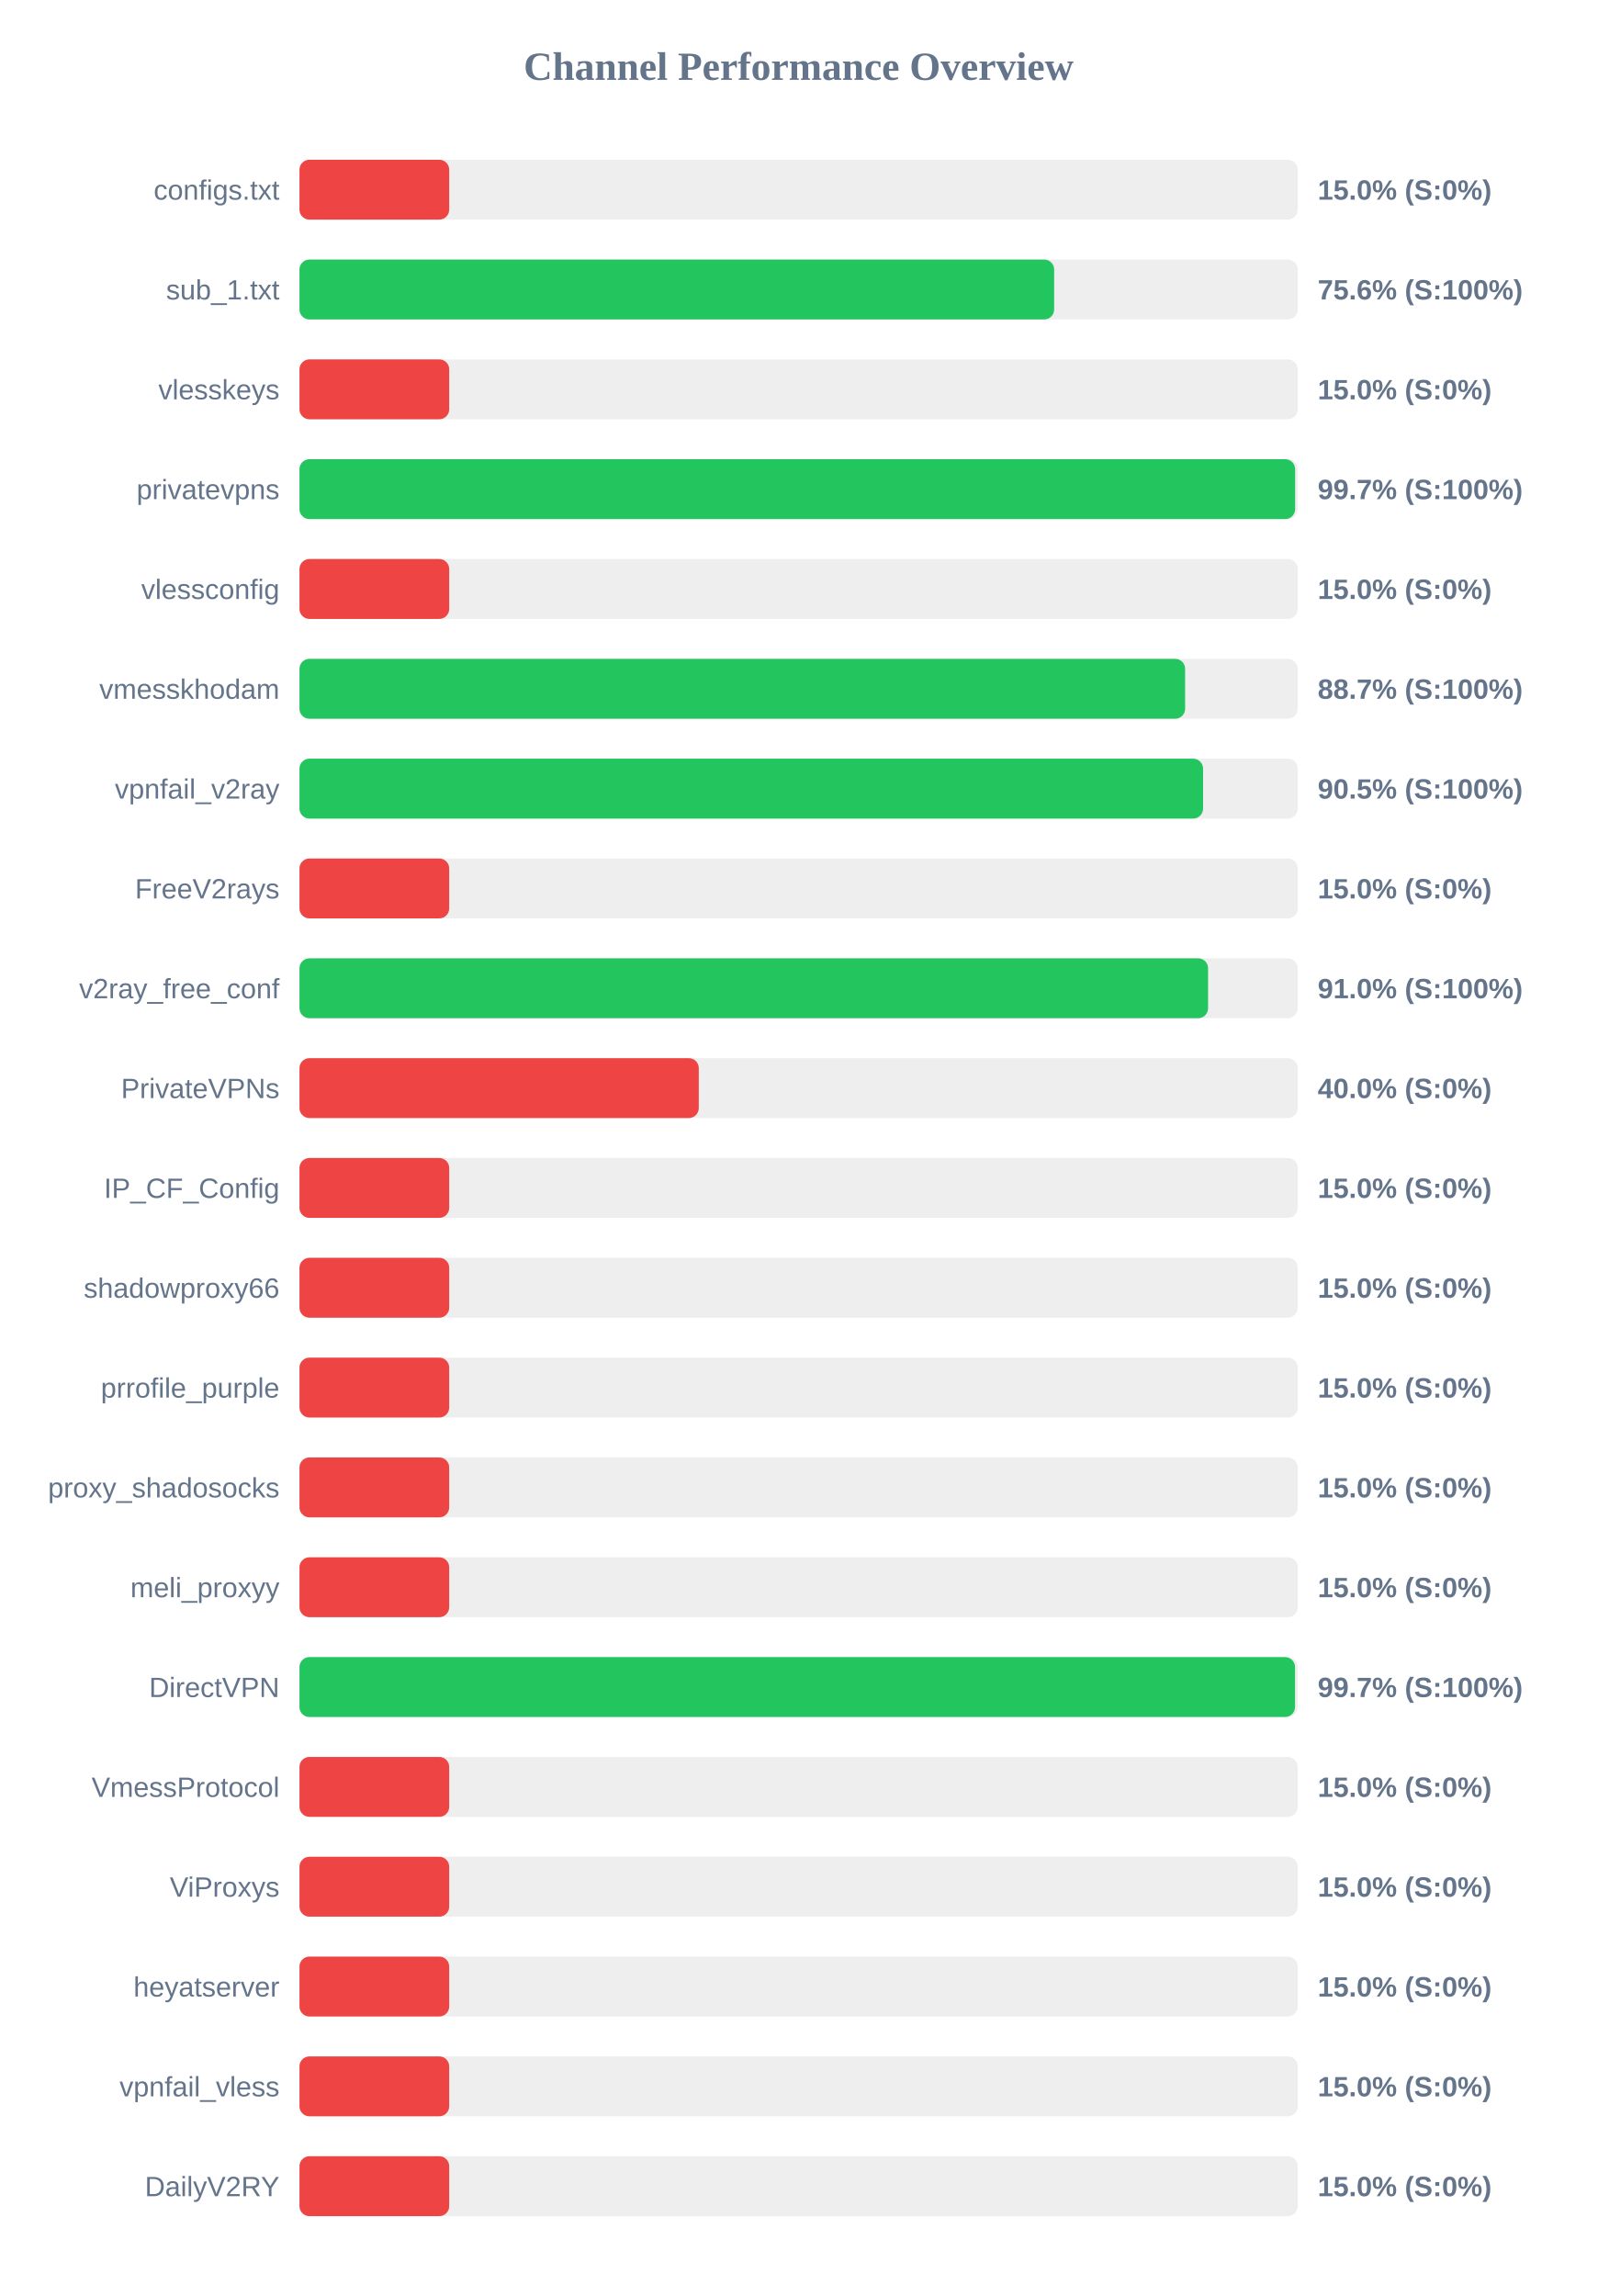
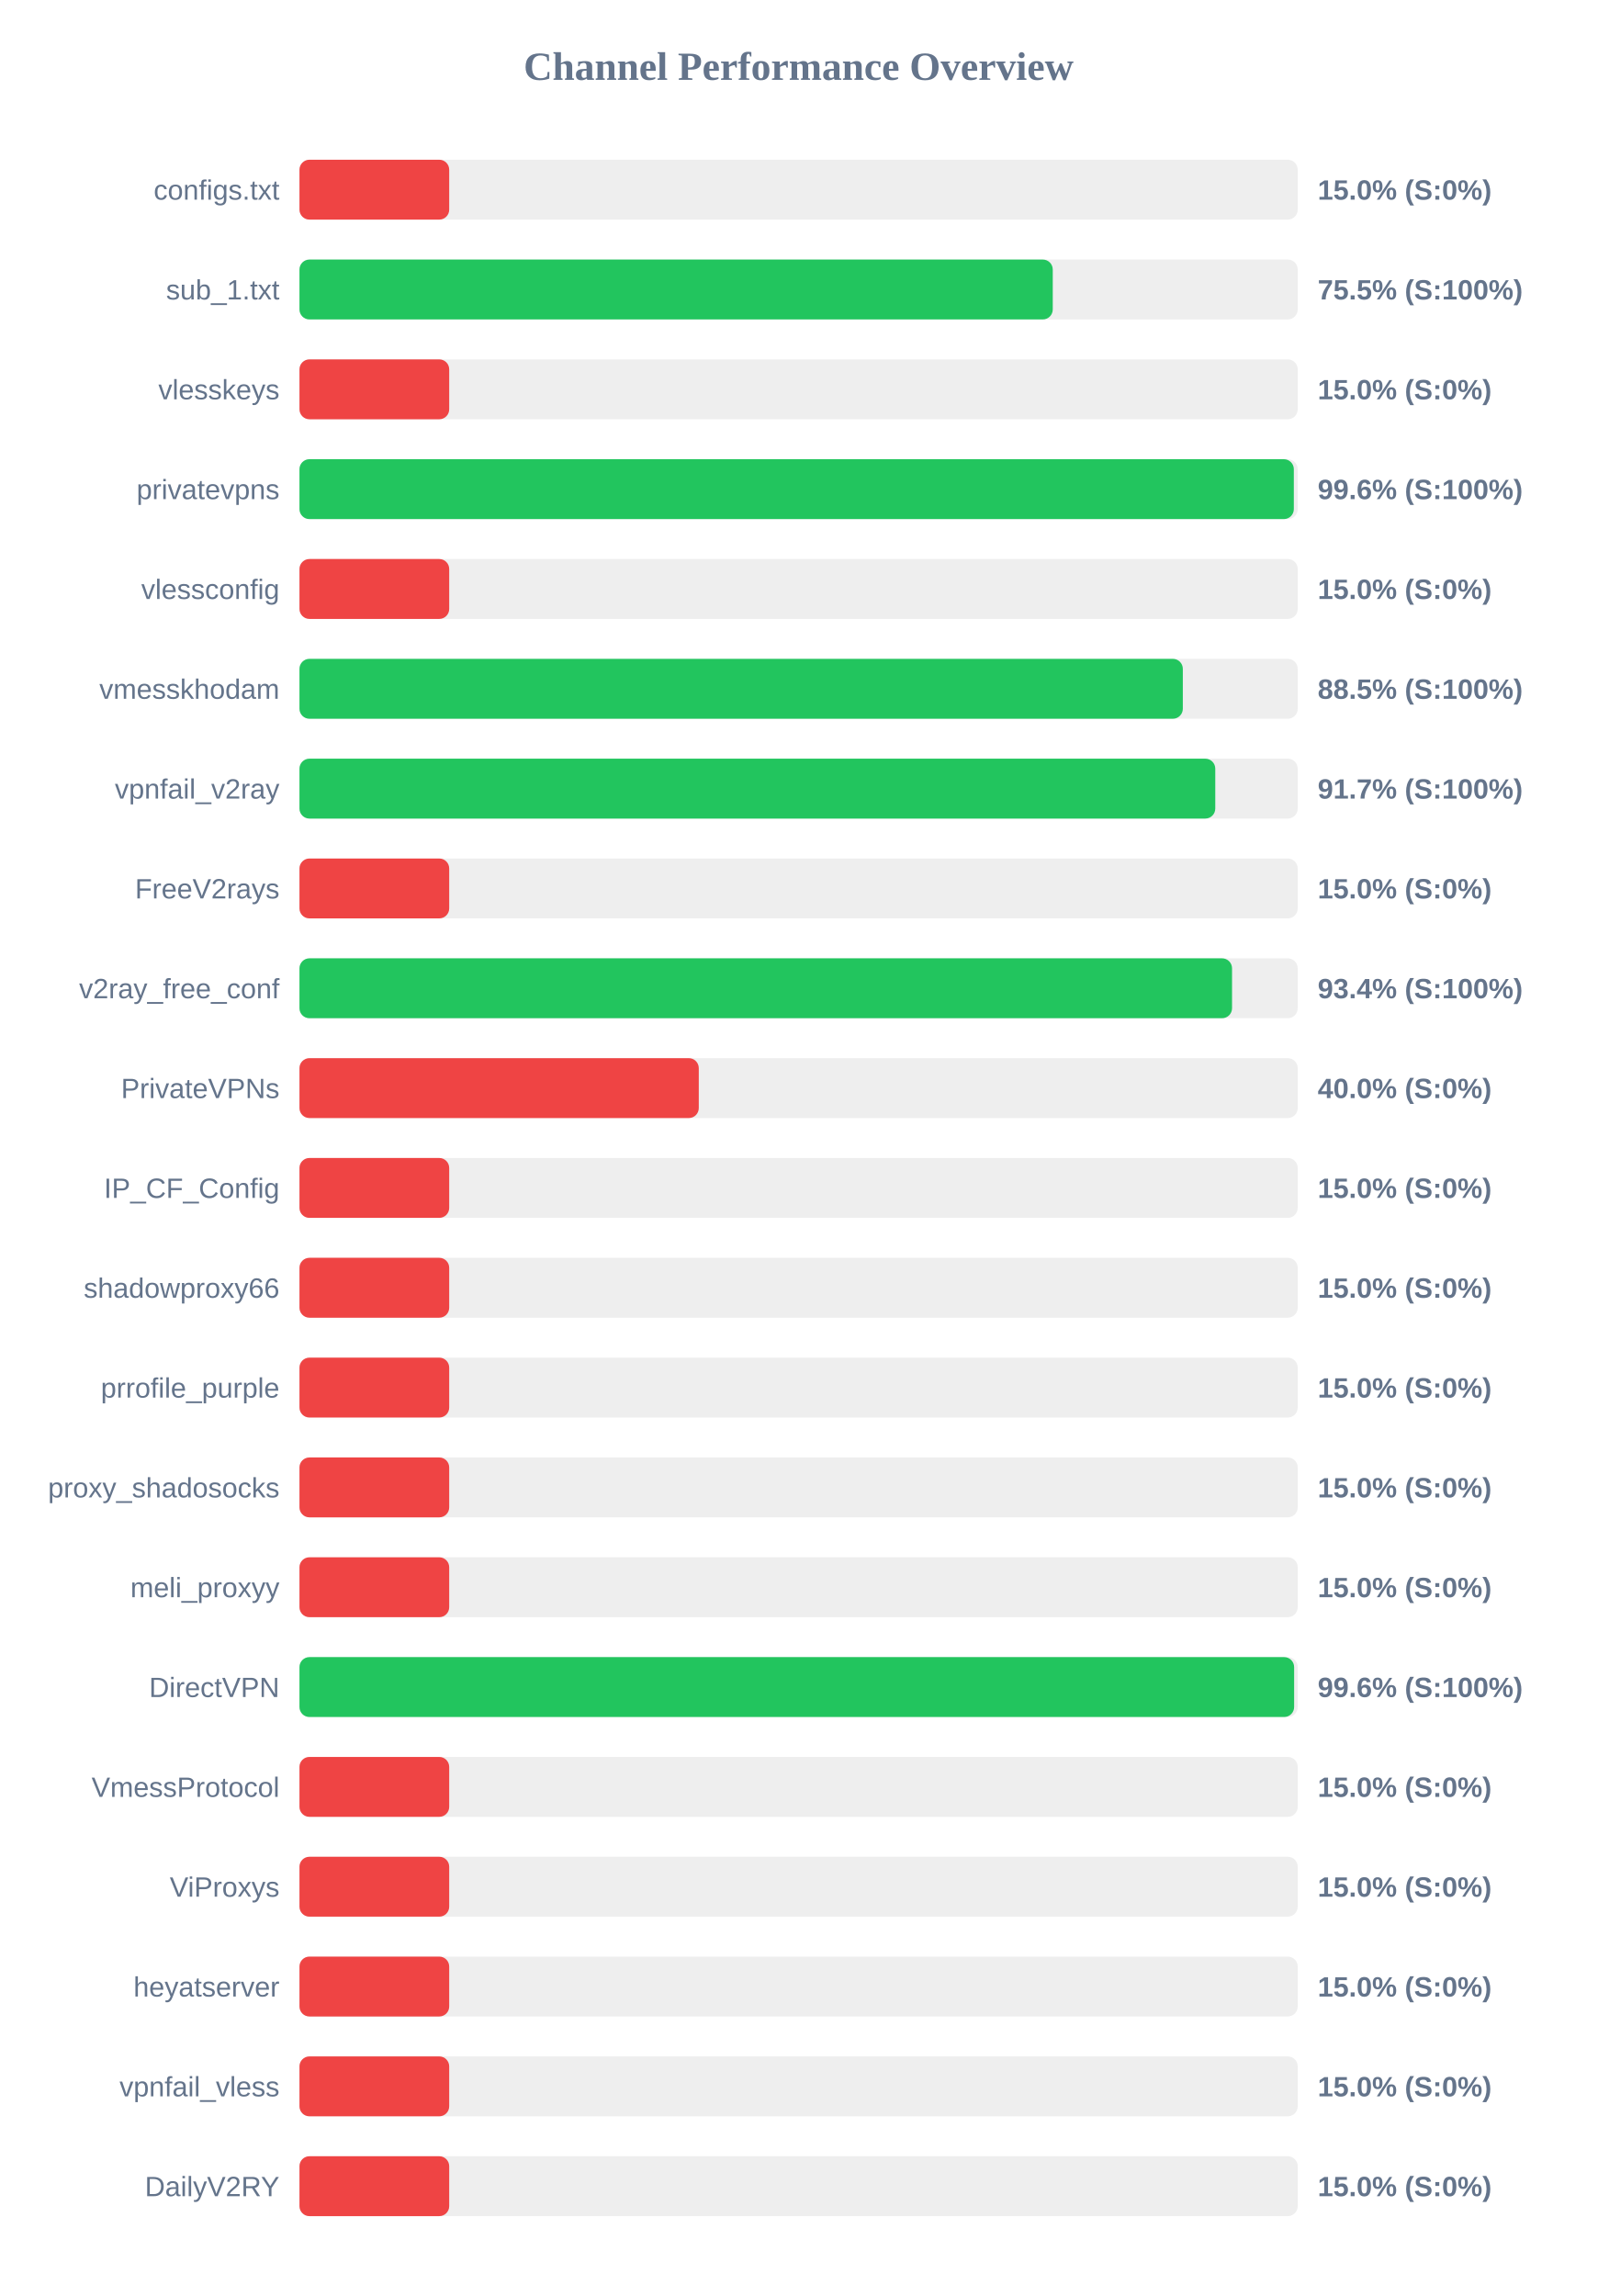
<svg xmlns="http://www.w3.org/2000/svg" width="800" height="1150" version="1.1">
  <style>
        .row { font: 14px Arial; fill: #64748b; }
        .score { font: bold 14px Arial; fill: #64748b; }
    </style>
  <text x="400" y="40" text-anchor="middle" font-size="20px" font-weight="bold" fill="#64748b">Channel Performance Overview</text>
  <rect x="150" y="80" width="500" height="30" fill="#eee" rx="5" />
  <rect x="150" y="80" width="75.0" height="30" fill="#ef4444" rx="5" />
  <text x="140" y="100" text-anchor="end" class="row">configs.txt</text>
  <text x="660" y="100" text-anchor="start" class="score">15.0% (S:0%)</text>
  <rect x="150" y="130" width="500" height="30" fill="#eee" rx="5" />
-   <rect x="150" y="130" width="378.0" height="30" fill="#22c55e" rx="5" />
+   <rect x="150" y="130" width="377.3" height="30" fill="#22c55e" rx="5" />
  <text x="140" y="150" text-anchor="end" class="row">sub_1.txt</text>
-   <text x="660" y="150" text-anchor="start" class="score">75.6% (S:100%)</text>
+   <text x="660" y="150" text-anchor="start" class="score">75.5% (S:100%)</text>
  <rect x="150" y="180" width="500" height="30" fill="#eee" rx="5" />
  <rect x="150" y="180" width="75.0" height="30" fill="#ef4444" rx="5" />
  <text x="140" y="200" text-anchor="end" class="row">vlesskeys</text>
  <text x="660" y="200" text-anchor="start" class="score">15.0% (S:0%)</text>
  <rect x="150" y="230" width="500" height="30" fill="#eee" rx="5" />
-   <rect x="150" y="230" width="498.7" height="30" fill="#22c55e" rx="5" />
+   <rect x="150" y="230" width="498.05" height="30" fill="#22c55e" rx="5" />
  <text x="140" y="250" text-anchor="end" class="row">privatevpns</text>
-   <text x="660" y="250" text-anchor="start" class="score">99.7% (S:100%)</text>
+   <text x="660" y="250" text-anchor="start" class="score">99.6% (S:100%)</text>
  <rect x="150" y="280" width="500" height="30" fill="#eee" rx="5" />
  <rect x="150" y="280" width="75.0" height="30" fill="#ef4444" rx="5" />
  <text x="140" y="300" text-anchor="end" class="row">vlessconfig</text>
  <text x="660" y="300" text-anchor="start" class="score">15.0% (S:0%)</text>
  <rect x="150" y="330" width="500" height="30" fill="#eee" rx="5" />
-   <rect x="150" y="330" width="443.6" height="30" fill="#22c55e" rx="5" />
+   <rect x="150" y="330" width="442.45" height="30" fill="#22c55e" rx="5" />
  <text x="140" y="350" text-anchor="end" class="row">vmesskhodam</text>
-   <text x="660" y="350" text-anchor="start" class="score">88.7% (S:100%)</text>
+   <text x="660" y="350" text-anchor="start" class="score">88.5% (S:100%)</text>
  <rect x="150" y="380" width="500" height="30" fill="#eee" rx="5" />
-   <rect x="150" y="380" width="452.6" height="30" fill="#22c55e" rx="5" />
+   <rect x="150" y="380" width="458.7" height="30" fill="#22c55e" rx="5" />
  <text x="140" y="400" text-anchor="end" class="row">vpnfail_v2ray</text>
-   <text x="660" y="400" text-anchor="start" class="score">90.5% (S:100%)</text>
+   <text x="660" y="400" text-anchor="start" class="score">91.7% (S:100%)</text>
  <rect x="150" y="430" width="500" height="30" fill="#eee" rx="5" />
  <rect x="150" y="430" width="75.0" height="30" fill="#ef4444" rx="5" />
  <text x="140" y="450" text-anchor="end" class="row">FreeV2rays</text>
  <text x="660" y="450" text-anchor="start" class="score">15.0% (S:0%)</text>
  <rect x="150" y="480" width="500" height="30" fill="#eee" rx="5" />
-   <rect x="150" y="480" width="455.1" height="30" fill="#22c55e" rx="5" />
+   <rect x="150" y="480" width="467.1" height="30" fill="#22c55e" rx="5" />
  <text x="140" y="500" text-anchor="end" class="row">v2ray_free_conf</text>
-   <text x="660" y="500" text-anchor="start" class="score">91.0% (S:100%)</text>
+   <text x="660" y="500" text-anchor="start" class="score">93.4% (S:100%)</text>
  <rect x="150" y="530" width="500" height="30" fill="#eee" rx="5" />
  <rect x="150" y="530" width="200.0" height="30" fill="#ef4444" rx="5" />
  <text x="140" y="550" text-anchor="end" class="row">PrivateVPNs</text>
  <text x="660" y="550" text-anchor="start" class="score">40.0% (S:0%)</text>
  <rect x="150" y="580" width="500" height="30" fill="#eee" rx="5" />
  <rect x="150" y="580" width="75.0" height="30" fill="#ef4444" rx="5" />
  <text x="140" y="600" text-anchor="end" class="row">IP_CF_Config</text>
  <text x="660" y="600" text-anchor="start" class="score">15.0% (S:0%)</text>
  <rect x="150" y="630" width="500" height="30" fill="#eee" rx="5" />
  <rect x="150" y="630" width="75.0" height="30" fill="#ef4444" rx="5" />
  <text x="140" y="650" text-anchor="end" class="row">shadowproxy66</text>
  <text x="660" y="650" text-anchor="start" class="score">15.0% (S:0%)</text>
  <rect x="150" y="680" width="500" height="30" fill="#eee" rx="5" />
  <rect x="150" y="680" width="75.0" height="30" fill="#ef4444" rx="5" />
  <text x="140" y="700" text-anchor="end" class="row">prrofile_purple</text>
  <text x="660" y="700" text-anchor="start" class="score">15.0% (S:0%)</text>
  <rect x="150" y="730" width="500" height="30" fill="#eee" rx="5" />
  <rect x="150" y="730" width="75.0" height="30" fill="#ef4444" rx="5" />
  <text x="140" y="750" text-anchor="end" class="row">proxy_shadosocks</text>
  <text x="660" y="750" text-anchor="start" class="score">15.0% (S:0%)</text>
  <rect x="150" y="780" width="500" height="30" fill="#eee" rx="5" />
  <rect x="150" y="780" width="75.0" height="30" fill="#ef4444" rx="5" />
  <text x="140" y="800" text-anchor="end" class="row">meli_proxyy</text>
  <text x="660" y="800" text-anchor="start" class="score">15.0% (S:0%)</text>
  <rect x="150" y="830" width="500" height="30" fill="#eee" rx="5" />
-   <rect x="150" y="830" width="498.65" height="30" fill="#22c55e" rx="5" />
+   <rect x="150" y="830" width="498.2" height="30" fill="#22c55e" rx="5" />
  <text x="140" y="850" text-anchor="end" class="row">DirectVPN</text>
-   <text x="660" y="850" text-anchor="start" class="score">99.7% (S:100%)</text>
+   <text x="660" y="850" text-anchor="start" class="score">99.6% (S:100%)</text>
  <rect x="150" y="880" width="500" height="30" fill="#eee" rx="5" />
  <rect x="150" y="880" width="75.0" height="30" fill="#ef4444" rx="5" />
  <text x="140" y="900" text-anchor="end" class="row">VmessProtocol</text>
  <text x="660" y="900" text-anchor="start" class="score">15.0% (S:0%)</text>
  <rect x="150" y="930" width="500" height="30" fill="#eee" rx="5" />
  <rect x="150" y="930" width="75.0" height="30" fill="#ef4444" rx="5" />
  <text x="140" y="950" text-anchor="end" class="row">ViProxys</text>
  <text x="660" y="950" text-anchor="start" class="score">15.0% (S:0%)</text>
  <rect x="150" y="980" width="500" height="30" fill="#eee" rx="5" />
  <rect x="150" y="980" width="75.0" height="30" fill="#ef4444" rx="5" />
  <text x="140" y="1000" text-anchor="end" class="row">heyatserver</text>
  <text x="660" y="1000" text-anchor="start" class="score">15.0% (S:0%)</text>
  <rect x="150" y="1030" width="500" height="30" fill="#eee" rx="5" />
  <rect x="150" y="1030" width="75.0" height="30" fill="#ef4444" rx="5" />
  <text x="140" y="1050" text-anchor="end" class="row">vpnfail_vless</text>
  <text x="660" y="1050" text-anchor="start" class="score">15.0% (S:0%)</text>
  <rect x="150" y="1080" width="500" height="30" fill="#eee" rx="5" />
  <rect x="150" y="1080" width="75.0" height="30" fill="#ef4444" rx="5" />
  <text x="140" y="1100" text-anchor="end" class="row">DailyV2RY</text>
  <text x="660" y="1100" text-anchor="start" class="score">15.0% (S:0%)</text>
</svg>
